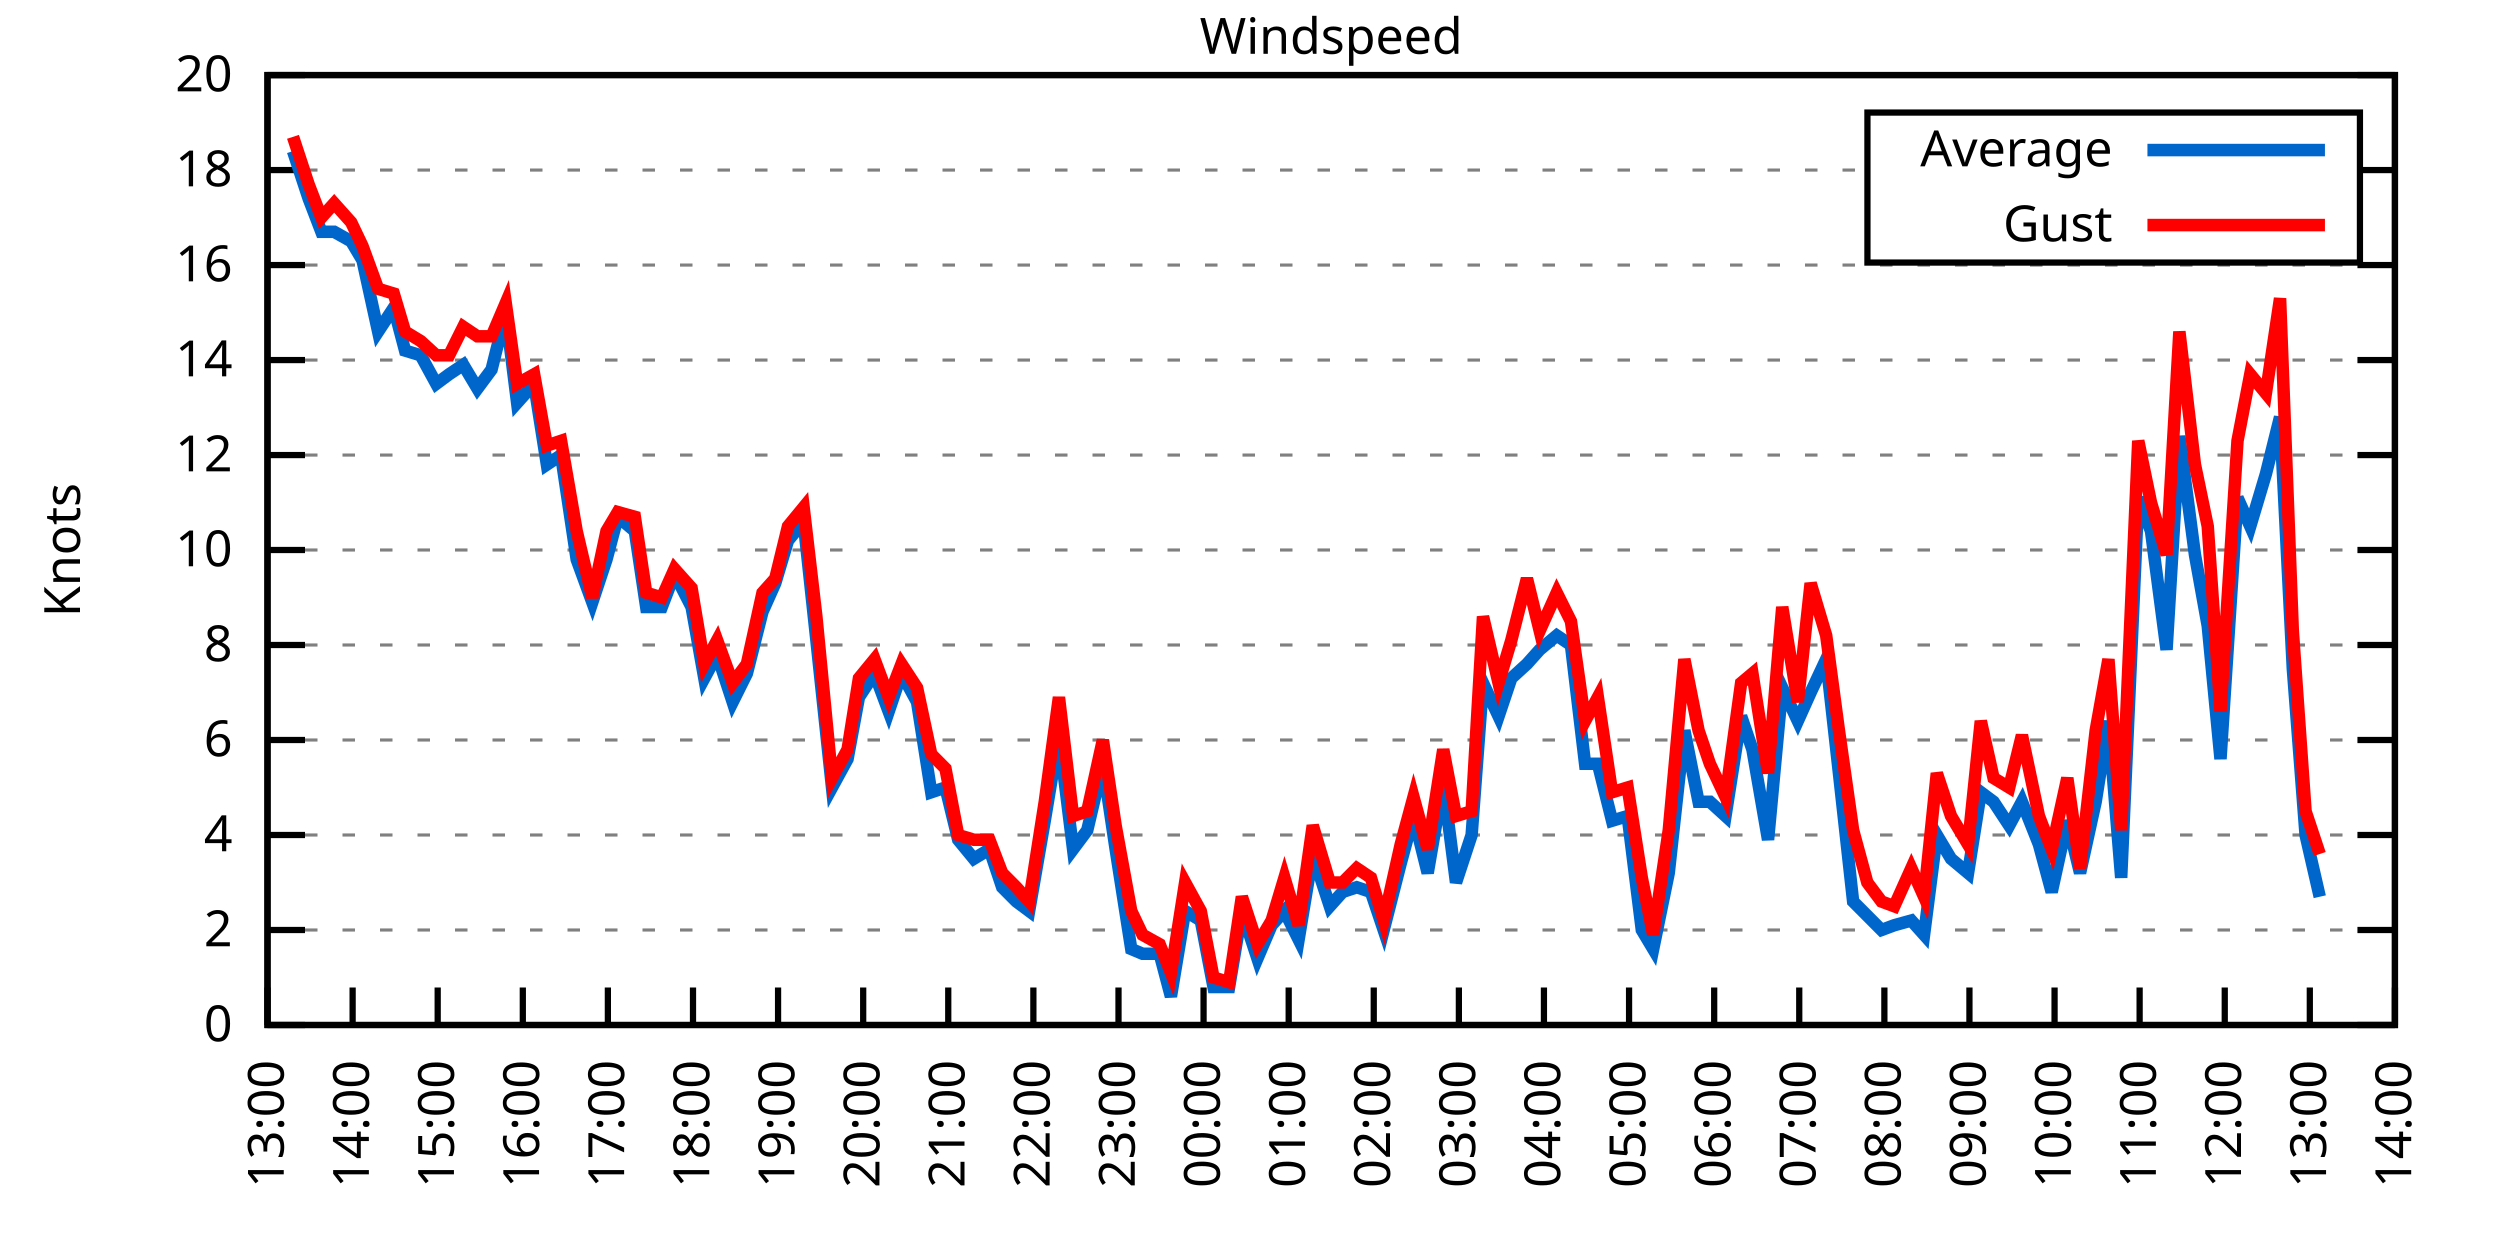
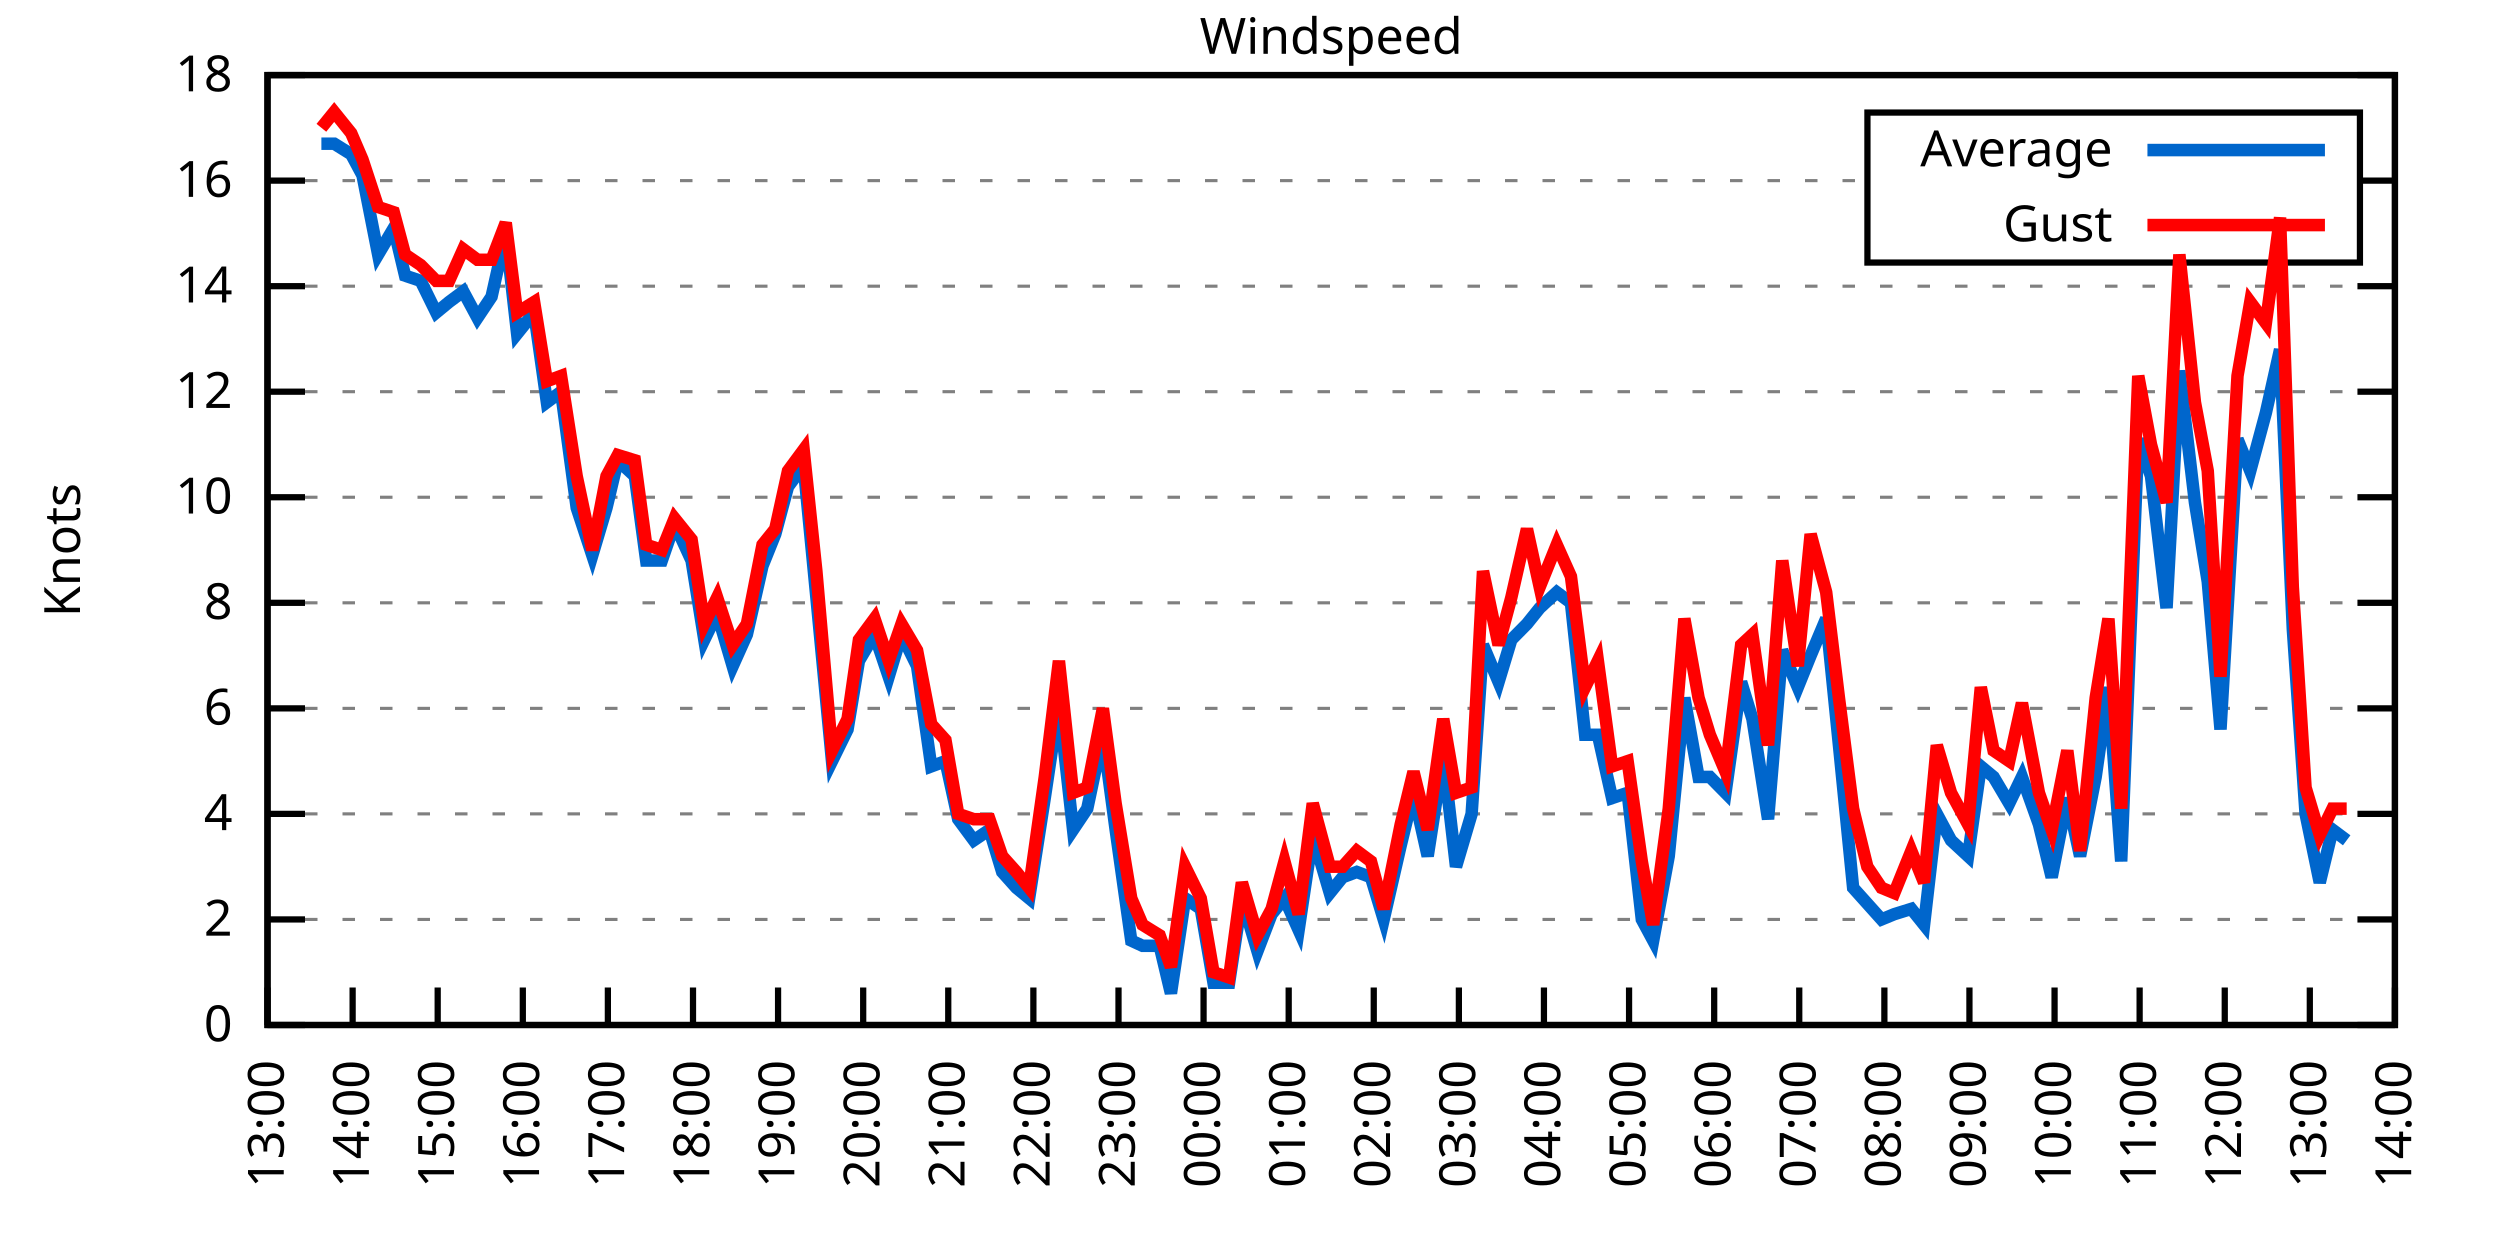
<svg xmlns="http://www.w3.org/2000/svg" xmlns:xlink="http://www.w3.org/1999/xlink" width="400" height="200" viewBox="0 0 400 200">
  <g id="gnuplot_canvas">
    <rect x="0" y="0" width="400" height="200" fill="none" />
    <defs>
      <circle id="gpDot" r="0.5" stroke-width="0.5" stroke="currentColor" />
      <path id="gpPt0" stroke-width="0.333" stroke="currentColor" d="M-1,0 h2 M0,-1 v2" />
      <path id="gpPt1" stroke-width="0.333" stroke="currentColor" d="M-1,-1 L1,1 M1,-1 L-1,1" />
      <path id="gpPt2" stroke-width="0.333" stroke="currentColor" d="M-1,0 L1,0 M0,-1 L0,1 M-1,-1 L1,1 M-1,1 L1,-1" />
      <rect id="gpPt3" stroke-width="0.333" stroke="currentColor" x="-1" y="-1" width="2" height="2" />
      <rect id="gpPt4" stroke-width="0.333" stroke="currentColor" fill="currentColor" x="-1" y="-1" width="2" height="2" />
      <circle id="gpPt5" stroke-width="0.333" stroke="currentColor" cx="0" cy="0" r="1" />
      <use xlink:href="#gpPt5" id="gpPt6" fill="currentColor" stroke="none" />
      <path id="gpPt7" stroke-width="0.333" stroke="currentColor" d="M0,-1.33 L-1.33,0.67 L1.33,0.67 z" />
      <use xlink:href="#gpPt7" id="gpPt8" fill="currentColor" stroke="none" />
      <use xlink:href="#gpPt7" id="gpPt9" stroke="currentColor" transform="rotate(180)" />
      <use xlink:href="#gpPt9" id="gpPt10" fill="currentColor" stroke="none" />
      <use xlink:href="#gpPt3" id="gpPt11" stroke="currentColor" transform="rotate(45)" />
      <use xlink:href="#gpPt11" id="gpPt12" fill="currentColor" stroke="none" />
      <path id="gpPt13" stroke-width="0.333" stroke="currentColor" d="M0,1.330 L1.265,0.411 L0.782,-1.067 L-0.782,-1.076 L-1.265,0.411 z" />
      <use xlink:href="#gpPt13" id="gpPt14" fill="currentColor" stroke="none" />
      <filter id="textbox" filterUnits="objectBoundingBox" x="0" y="0" height="1" width="1">
        <feFlood flood-color="white" flood-opacity="1" result="bgnd" />
        <feComposite in="SourceGraphic" in2="bgnd" operator="atop" />
      </filter>
      <filter id="greybox" filterUnits="objectBoundingBox" x="0" y="0" height="1" width="1">
        <feFlood flood-color="lightgrey" flood-opacity="1" result="grey" />
        <feComposite in="SourceGraphic" in2="grey" operator="atop" />
      </filter>
    </defs>
    <g fill="none" color="white" stroke="currentColor" stroke-width="1.00" stroke-linecap="butt" stroke-linejoin="miter">
</g>
    <g fill="none" color="black" stroke="currentColor" stroke-width="1.00" stroke-linecap="butt" stroke-linejoin="miter">
      <g stroke="none" shape-rendering="crispEdges">
        <polygon fill="rgb(255, 255, 255)" points="42.80,164.00 383.18,164.00 383.18,12.02 42.80,12.02 " />
      </g>
    </g>
    <g fill="none" color="black" stroke="currentColor" stroke-width="1.00" stroke-linecap="butt" stroke-linejoin="miter">
</g>
    <g fill="none" color="black" stroke="black" stroke-width="0.50" stroke-linecap="butt" stroke-linejoin="miter">
</g>
    <g fill="none" color="gray" stroke="currentColor" stroke-width="0.50" stroke-linecap="butt" stroke-linejoin="miter">
      <path stroke="gray" stroke-dasharray="2,4" class="gridline" d="M42.80,164.00 L383.19,164.00  " />
    </g>
    <g fill="none" color="gray" stroke="gray" stroke-width="1.00" stroke-linecap="butt" stroke-linejoin="miter">
</g>
    <g fill="none" color="black" stroke="currentColor" stroke-width="1.00" stroke-linecap="butt" stroke-linejoin="miter">
      <path stroke="black" d="M42.80,164.00 L48.80,164.00 M383.19,164.00 L377.19,164.00  " />
      <g transform="translate(37.20,166.60)" stroke="none" fill="black" font-family="Sans" font-size="8.00" text-anchor="end">
        <text>
          <tspan font-family="Sans"> 0</tspan>
        </text>
      </g>
    </g>
    <g fill="none" color="black" stroke="currentColor" stroke-width="1.00" stroke-linecap="butt" stroke-linejoin="miter">
</g>
    <g fill="none" color="black" stroke="black" stroke-width="0.50" stroke-linecap="butt" stroke-linejoin="miter">
</g>
    <g fill="none" color="gray" stroke="currentColor" stroke-width="0.50" stroke-linecap="butt" stroke-linejoin="miter">
-       <path stroke="gray" stroke-dasharray="2,4" class="gridline" d="M42.80,148.80 L383.19,148.80  " />
-     </g>
-     <g fill="none" color="gray" stroke="gray" stroke-width="1.00" stroke-linecap="butt" stroke-linejoin="miter">
- </g>
-     <g fill="none" color="black" stroke="currentColor" stroke-width="1.00" stroke-linecap="butt" stroke-linejoin="miter">
-       <path stroke="black" d="M42.80,148.80 L48.80,148.80 M383.19,148.80 L377.19,148.80  " />
-       <g transform="translate(37.20,151.40)" stroke="none" fill="black" font-family="Sans" font-size="8.00" text-anchor="end">
+       <path stroke="gray" stroke-dasharray="2,4" class="gridline" d="M42.80,147.11 L383.19,147.11  " />
+     </g>
+     <g fill="none" color="gray" stroke="gray" stroke-width="1.00" stroke-linecap="butt" stroke-linejoin="miter">
+ </g>
+     <g fill="none" color="black" stroke="currentColor" stroke-width="1.00" stroke-linecap="butt" stroke-linejoin="miter">
+       <path stroke="black" d="M42.80,147.11 L48.80,147.11 M383.19,147.11 L377.19,147.11  " />
+       <g transform="translate(37.20,149.71)" stroke="none" fill="black" font-family="Sans" font-size="8.00" text-anchor="end">
        <text>
          <tspan font-family="Sans"> 2</tspan>
        </text>
      </g>
    </g>
    <g fill="none" color="black" stroke="currentColor" stroke-width="1.00" stroke-linecap="butt" stroke-linejoin="miter">
</g>
    <g fill="none" color="black" stroke="black" stroke-width="0.50" stroke-linecap="butt" stroke-linejoin="miter">
</g>
    <g fill="none" color="gray" stroke="currentColor" stroke-width="0.50" stroke-linecap="butt" stroke-linejoin="miter">
-       <path stroke="gray" stroke-dasharray="2,4" class="gridline" d="M42.80,133.60 L383.19,133.60  " />
-     </g>
-     <g fill="none" color="gray" stroke="gray" stroke-width="1.00" stroke-linecap="butt" stroke-linejoin="miter">
- </g>
-     <g fill="none" color="black" stroke="currentColor" stroke-width="1.00" stroke-linecap="butt" stroke-linejoin="miter">
-       <path stroke="black" d="M42.80,133.60 L48.80,133.60 M383.19,133.60 L377.19,133.60  " />
-       <g transform="translate(37.20,136.20)" stroke="none" fill="black" font-family="Sans" font-size="8.00" text-anchor="end">
+       <path stroke="gray" stroke-dasharray="2,4" class="gridline" d="M42.80,130.22 L383.19,130.22  " />
+     </g>
+     <g fill="none" color="gray" stroke="gray" stroke-width="1.00" stroke-linecap="butt" stroke-linejoin="miter">
+ </g>
+     <g fill="none" color="black" stroke="currentColor" stroke-width="1.00" stroke-linecap="butt" stroke-linejoin="miter">
+       <path stroke="black" d="M42.80,130.22 L48.80,130.22 M383.19,130.22 L377.19,130.22  " />
+       <g transform="translate(37.20,132.82)" stroke="none" fill="black" font-family="Sans" font-size="8.00" text-anchor="end">
        <text>
          <tspan font-family="Sans"> 4</tspan>
        </text>
      </g>
    </g>
    <g fill="none" color="black" stroke="currentColor" stroke-width="1.00" stroke-linecap="butt" stroke-linejoin="miter">
</g>
    <g fill="none" color="black" stroke="black" stroke-width="0.50" stroke-linecap="butt" stroke-linejoin="miter">
</g>
    <g fill="none" color="gray" stroke="currentColor" stroke-width="0.50" stroke-linecap="butt" stroke-linejoin="miter">
-       <path stroke="gray" stroke-dasharray="2,4" class="gridline" d="M42.80,118.40 L383.19,118.40  " />
-     </g>
-     <g fill="none" color="gray" stroke="gray" stroke-width="1.00" stroke-linecap="butt" stroke-linejoin="miter">
- </g>
-     <g fill="none" color="black" stroke="currentColor" stroke-width="1.00" stroke-linecap="butt" stroke-linejoin="miter">
-       <path stroke="black" d="M42.80,118.40 L48.80,118.40 M383.19,118.40 L377.19,118.40  " />
-       <g transform="translate(37.20,121.00)" stroke="none" fill="black" font-family="Sans" font-size="8.00" text-anchor="end">
+       <path stroke="gray" stroke-dasharray="2,4" class="gridline" d="M42.80,113.34 L383.19,113.34  " />
+     </g>
+     <g fill="none" color="gray" stroke="gray" stroke-width="1.00" stroke-linecap="butt" stroke-linejoin="miter">
+ </g>
+     <g fill="none" color="black" stroke="currentColor" stroke-width="1.00" stroke-linecap="butt" stroke-linejoin="miter">
+       <path stroke="black" d="M42.80,113.34 L48.80,113.34 M383.19,113.34 L377.19,113.34  " />
+       <g transform="translate(37.20,115.94)" stroke="none" fill="black" font-family="Sans" font-size="8.00" text-anchor="end">
        <text>
          <tspan font-family="Sans"> 6</tspan>
        </text>
      </g>
    </g>
    <g fill="none" color="black" stroke="currentColor" stroke-width="1.00" stroke-linecap="butt" stroke-linejoin="miter">
</g>
    <g fill="none" color="black" stroke="black" stroke-width="0.50" stroke-linecap="butt" stroke-linejoin="miter">
</g>
    <g fill="none" color="gray" stroke="currentColor" stroke-width="0.50" stroke-linecap="butt" stroke-linejoin="miter">
-       <path stroke="gray" stroke-dasharray="2,4" class="gridline" d="M42.80,103.20 L383.19,103.20  " />
-     </g>
-     <g fill="none" color="gray" stroke="gray" stroke-width="1.00" stroke-linecap="butt" stroke-linejoin="miter">
- </g>
-     <g fill="none" color="black" stroke="currentColor" stroke-width="1.00" stroke-linecap="butt" stroke-linejoin="miter">
-       <path stroke="black" d="M42.80,103.20 L48.80,103.20 M383.19,103.20 L377.19,103.20  " />
-       <g transform="translate(37.20,105.80)" stroke="none" fill="black" font-family="Sans" font-size="8.00" text-anchor="end">
+       <path stroke="gray" stroke-dasharray="2,4" class="gridline" d="M42.80,96.45 L383.19,96.45  " />
+     </g>
+     <g fill="none" color="gray" stroke="gray" stroke-width="1.00" stroke-linecap="butt" stroke-linejoin="miter">
+ </g>
+     <g fill="none" color="black" stroke="currentColor" stroke-width="1.00" stroke-linecap="butt" stroke-linejoin="miter">
+       <path stroke="black" d="M42.80,96.45 L48.80,96.45 M383.19,96.45 L377.19,96.45  " />
+       <g transform="translate(37.20,99.05)" stroke="none" fill="black" font-family="Sans" font-size="8.00" text-anchor="end">
        <text>
          <tspan font-family="Sans"> 8</tspan>
        </text>
      </g>
    </g>
    <g fill="none" color="black" stroke="currentColor" stroke-width="1.00" stroke-linecap="butt" stroke-linejoin="miter">
</g>
    <g fill="none" color="black" stroke="black" stroke-width="0.50" stroke-linecap="butt" stroke-linejoin="miter">
</g>
    <g fill="none" color="gray" stroke="currentColor" stroke-width="0.50" stroke-linecap="butt" stroke-linejoin="miter">
-       <path stroke="gray" stroke-dasharray="2,4" class="gridline" d="M42.80,88.00 L383.19,88.00  " />
-     </g>
-     <g fill="none" color="gray" stroke="gray" stroke-width="1.00" stroke-linecap="butt" stroke-linejoin="miter">
- </g>
-     <g fill="none" color="black" stroke="currentColor" stroke-width="1.00" stroke-linecap="butt" stroke-linejoin="miter">
-       <path stroke="black" d="M42.80,88.00 L48.80,88.00 M383.19,88.00 L377.19,88.00  " />
-       <g transform="translate(37.20,90.60)" stroke="none" fill="black" font-family="Sans" font-size="8.00" text-anchor="end">
+       <path stroke="gray" stroke-dasharray="2,4" class="gridline" d="M42.80,79.56 L383.19,79.56  " />
+     </g>
+     <g fill="none" color="gray" stroke="gray" stroke-width="1.00" stroke-linecap="butt" stroke-linejoin="miter">
+ </g>
+     <g fill="none" color="black" stroke="currentColor" stroke-width="1.00" stroke-linecap="butt" stroke-linejoin="miter">
+       <path stroke="black" d="M42.80,79.56 L48.80,79.56 M383.19,79.56 L377.19,79.56  " />
+       <g transform="translate(37.20,82.16)" stroke="none" fill="black" font-family="Sans" font-size="8.00" text-anchor="end">
        <text>
          <tspan font-family="Sans"> 10</tspan>
        </text>
      </g>
    </g>
    <g fill="none" color="black" stroke="currentColor" stroke-width="1.00" stroke-linecap="butt" stroke-linejoin="miter">
</g>
    <g fill="none" color="black" stroke="black" stroke-width="0.50" stroke-linecap="butt" stroke-linejoin="miter">
</g>
    <g fill="none" color="gray" stroke="currentColor" stroke-width="0.50" stroke-linecap="butt" stroke-linejoin="miter">
-       <path stroke="gray" stroke-dasharray="2,4" class="gridline" d="M42.80,72.81 L383.19,72.81  " />
-     </g>
-     <g fill="none" color="gray" stroke="gray" stroke-width="1.00" stroke-linecap="butt" stroke-linejoin="miter">
- </g>
-     <g fill="none" color="black" stroke="currentColor" stroke-width="1.00" stroke-linecap="butt" stroke-linejoin="miter">
-       <path stroke="black" d="M42.80,72.81 L48.80,72.81 M383.19,72.81 L377.19,72.81  " />
-       <g transform="translate(37.20,75.41)" stroke="none" fill="black" font-family="Sans" font-size="8.00" text-anchor="end">
+       <path stroke="gray" stroke-dasharray="2,4" class="gridline" d="M42.80,62.67 L383.19,62.67  " />
+     </g>
+     <g fill="none" color="gray" stroke="gray" stroke-width="1.00" stroke-linecap="butt" stroke-linejoin="miter">
+ </g>
+     <g fill="none" color="black" stroke="currentColor" stroke-width="1.00" stroke-linecap="butt" stroke-linejoin="miter">
+       <path stroke="black" d="M42.80,62.67 L48.80,62.67 M383.19,62.67 L377.19,62.67  " />
+       <g transform="translate(37.20,65.27)" stroke="none" fill="black" font-family="Sans" font-size="8.00" text-anchor="end">
        <text>
          <tspan font-family="Sans"> 12</tspan>
        </text>
      </g>
    </g>
    <g fill="none" color="black" stroke="currentColor" stroke-width="1.00" stroke-linecap="butt" stroke-linejoin="miter">
</g>
    <g fill="none" color="black" stroke="black" stroke-width="0.50" stroke-linecap="butt" stroke-linejoin="miter">
</g>
    <g fill="none" color="gray" stroke="currentColor" stroke-width="0.50" stroke-linecap="butt" stroke-linejoin="miter">
-       <path stroke="gray" stroke-dasharray="2,4" class="gridline" d="M42.80,57.61 L383.19,57.61  " />
-     </g>
-     <g fill="none" color="gray" stroke="gray" stroke-width="1.00" stroke-linecap="butt" stroke-linejoin="miter">
- </g>
-     <g fill="none" color="black" stroke="currentColor" stroke-width="1.00" stroke-linecap="butt" stroke-linejoin="miter">
-       <path stroke="black" d="M42.80,57.61 L48.80,57.61 M383.19,57.61 L377.19,57.61  " />
-       <g transform="translate(37.20,60.21)" stroke="none" fill="black" font-family="Sans" font-size="8.00" text-anchor="end">
+       <path stroke="gray" stroke-dasharray="2,4" class="gridline" d="M42.80,45.79 L383.19,45.79  " />
+     </g>
+     <g fill="none" color="gray" stroke="gray" stroke-width="1.00" stroke-linecap="butt" stroke-linejoin="miter">
+ </g>
+     <g fill="none" color="black" stroke="currentColor" stroke-width="1.00" stroke-linecap="butt" stroke-linejoin="miter">
+       <path stroke="black" d="M42.80,45.79 L48.80,45.79 M383.19,45.79 L377.19,45.79  " />
+       <g transform="translate(37.20,48.39)" stroke="none" fill="black" font-family="Sans" font-size="8.00" text-anchor="end">
        <text>
          <tspan font-family="Sans"> 14</tspan>
        </text>
      </g>
    </g>
    <g fill="none" color="black" stroke="currentColor" stroke-width="1.00" stroke-linecap="butt" stroke-linejoin="miter">
</g>
    <g fill="none" color="black" stroke="black" stroke-width="0.50" stroke-linecap="butt" stroke-linejoin="miter">
</g>
    <g fill="none" color="gray" stroke="currentColor" stroke-width="0.50" stroke-linecap="butt" stroke-linejoin="miter">
-       <path stroke="gray" stroke-dasharray="2,4" class="gridline" d="M42.80,42.41 L383.19,42.41  " />
-     </g>
-     <g fill="none" color="gray" stroke="gray" stroke-width="1.00" stroke-linecap="butt" stroke-linejoin="miter">
- </g>
-     <g fill="none" color="black" stroke="currentColor" stroke-width="1.00" stroke-linecap="butt" stroke-linejoin="miter">
-       <path stroke="black" d="M42.80,42.41 L48.80,42.41 M383.19,42.41 L377.19,42.41  " />
-       <g transform="translate(37.20,45.01)" stroke="none" fill="black" font-family="Sans" font-size="8.00" text-anchor="end">
+       <path stroke="gray" stroke-dasharray="2,4" class="gridline" d="M42.80,28.90 L298.79,28.90 M377.59,28.90 L383.19,28.90  " />
+     </g>
+     <g fill="none" color="gray" stroke="gray" stroke-width="1.00" stroke-linecap="butt" stroke-linejoin="miter">
+ </g>
+     <g fill="none" color="black" stroke="currentColor" stroke-width="1.00" stroke-linecap="butt" stroke-linejoin="miter">
+       <path stroke="black" d="M42.80,28.90 L48.80,28.90 M383.19,28.90 L377.19,28.90  " />
+       <g transform="translate(37.20,31.50)" stroke="none" fill="black" font-family="Sans" font-size="8.00" text-anchor="end">
        <text>
          <tspan font-family="Sans"> 16</tspan>
-         </text>
-       </g>
-     </g>
-     <g fill="none" color="black" stroke="currentColor" stroke-width="1.00" stroke-linecap="butt" stroke-linejoin="miter">
- </g>
-     <g fill="none" color="black" stroke="black" stroke-width="0.50" stroke-linecap="butt" stroke-linejoin="miter">
- </g>
-     <g fill="none" color="gray" stroke="currentColor" stroke-width="0.50" stroke-linecap="butt" stroke-linejoin="miter">
-       <path stroke="gray" stroke-dasharray="2,4" class="gridline" d="M42.80,27.21 L298.79,27.21 M377.59,27.21 L383.19,27.21  " />
-     </g>
-     <g fill="none" color="gray" stroke="gray" stroke-width="1.00" stroke-linecap="butt" stroke-linejoin="miter">
- </g>
-     <g fill="none" color="black" stroke="currentColor" stroke-width="1.00" stroke-linecap="butt" stroke-linejoin="miter">
-       <path stroke="black" d="M42.80,27.21 L48.80,27.21 M383.19,27.21 L377.19,27.21  " />
-       <g transform="translate(37.20,29.81)" stroke="none" fill="black" font-family="Sans" font-size="8.00" text-anchor="end">
-         <text>
-           <tspan font-family="Sans"> 18</tspan>
        </text>
      </g>
    </g>
    <g fill="none" color="black" stroke="currentColor" stroke-width="1.00" stroke-linecap="butt" stroke-linejoin="miter">
</g>
    <g fill="none" color="black" stroke="black" stroke-width="0.50" stroke-linecap="butt" stroke-linejoin="miter">
</g>
    <g fill="none" color="gray" stroke="currentColor" stroke-width="0.50" stroke-linecap="butt" stroke-linejoin="miter">
      <path stroke="gray" stroke-dasharray="2,4" class="gridline" d="M42.80,12.01 L383.19,12.01  " />
    </g>
    <g fill="none" color="gray" stroke="gray" stroke-width="1.00" stroke-linecap="butt" stroke-linejoin="miter">
</g>
    <g fill="none" color="black" stroke="currentColor" stroke-width="1.00" stroke-linecap="butt" stroke-linejoin="miter">
      <path stroke="black" d="M42.80,12.01 L48.80,12.01 M383.19,12.01 L377.19,12.01  " />
      <g transform="translate(37.20,14.61)" stroke="none" fill="black" font-family="Sans" font-size="8.00" text-anchor="end">
        <text>
-           <tspan font-family="Sans"> 20</tspan>
+           <tspan font-family="Sans"> 18</tspan>
        </text>
      </g>
    </g>
    <g fill="none" color="black" stroke="currentColor" stroke-width="1.00" stroke-linecap="butt" stroke-linejoin="miter">
      <path stroke="black" d="M42.80,164.00 L42.80,158.00  " />
      <g transform="translate(45.40,169.60) rotate(270.00)" stroke="none" fill="black" font-family="Sans" font-size="8.00" text-anchor="end">
        <text>
          <tspan font-family="Sans">13:00</tspan>
        </text>
      </g>
    </g>
    <g fill="none" color="black" stroke="currentColor" stroke-width="1.00" stroke-linecap="butt" stroke-linejoin="miter">
      <path stroke="black" d="M56.42,164.00 L56.42,158.00  " />
      <g transform="translate(59.02,169.60) rotate(270.00)" stroke="none" fill="black" font-family="Sans" font-size="8.00" text-anchor="end">
        <text>
          <tspan font-family="Sans">14:00</tspan>
        </text>
      </g>
    </g>
    <g fill="none" color="black" stroke="currentColor" stroke-width="1.00" stroke-linecap="butt" stroke-linejoin="miter">
      <path stroke="black" d="M70.03,164.00 L70.03,158.00  " />
      <g transform="translate(72.63,169.60) rotate(270.00)" stroke="none" fill="black" font-family="Sans" font-size="8.00" text-anchor="end">
        <text>
          <tspan font-family="Sans">15:00</tspan>
        </text>
      </g>
    </g>
    <g fill="none" color="black" stroke="currentColor" stroke-width="1.00" stroke-linecap="butt" stroke-linejoin="miter">
      <path stroke="black" d="M83.65,164.00 L83.65,158.00  " />
      <g transform="translate(86.25,169.60) rotate(270.00)" stroke="none" fill="black" font-family="Sans" font-size="8.00" text-anchor="end">
        <text>
          <tspan font-family="Sans">16:00</tspan>
        </text>
      </g>
    </g>
    <g fill="none" color="black" stroke="currentColor" stroke-width="1.00" stroke-linecap="butt" stroke-linejoin="miter">
      <path stroke="black" d="M97.26,164.00 L97.26,158.00  " />
      <g transform="translate(99.86,169.60) rotate(270.00)" stroke="none" fill="black" font-family="Sans" font-size="8.00" text-anchor="end">
        <text>
          <tspan font-family="Sans">17:00</tspan>
        </text>
      </g>
    </g>
    <g fill="none" color="black" stroke="currentColor" stroke-width="1.00" stroke-linecap="butt" stroke-linejoin="miter">
      <path stroke="black" d="M110.88,164.00 L110.88,158.00  " />
      <g transform="translate(113.48,169.60) rotate(270.00)" stroke="none" fill="black" font-family="Sans" font-size="8.00" text-anchor="end">
        <text>
          <tspan font-family="Sans">18:00</tspan>
        </text>
      </g>
    </g>
    <g fill="none" color="black" stroke="currentColor" stroke-width="1.00" stroke-linecap="butt" stroke-linejoin="miter">
      <path stroke="black" d="M124.49,164.00 L124.49,158.00  " />
      <g transform="translate(127.09,169.60) rotate(270.00)" stroke="none" fill="black" font-family="Sans" font-size="8.00" text-anchor="end">
        <text>
          <tspan font-family="Sans">19:00</tspan>
        </text>
      </g>
    </g>
    <g fill="none" color="black" stroke="currentColor" stroke-width="1.00" stroke-linecap="butt" stroke-linejoin="miter">
      <path stroke="black" d="M138.11,164.00 L138.11,158.00  " />
      <g transform="translate(140.71,169.60) rotate(270.00)" stroke="none" fill="black" font-family="Sans" font-size="8.00" text-anchor="end">
        <text>
          <tspan font-family="Sans">20:00</tspan>
        </text>
      </g>
    </g>
    <g fill="none" color="black" stroke="currentColor" stroke-width="1.00" stroke-linecap="butt" stroke-linejoin="miter">
      <path stroke="black" d="M151.72,164.00 L151.72,158.00  " />
      <g transform="translate(154.32,169.60) rotate(270.00)" stroke="none" fill="black" font-family="Sans" font-size="8.00" text-anchor="end">
        <text>
          <tspan font-family="Sans">21:00</tspan>
        </text>
      </g>
    </g>
    <g fill="none" color="black" stroke="currentColor" stroke-width="1.00" stroke-linecap="butt" stroke-linejoin="miter">
      <path stroke="black" d="M165.34,164.00 L165.34,158.00  " />
      <g transform="translate(167.94,169.60) rotate(270.00)" stroke="none" fill="black" font-family="Sans" font-size="8.00" text-anchor="end">
        <text>
          <tspan font-family="Sans">22:00</tspan>
        </text>
      </g>
    </g>
    <g fill="none" color="black" stroke="currentColor" stroke-width="1.00" stroke-linecap="butt" stroke-linejoin="miter">
      <path stroke="black" d="M178.96,164.00 L178.96,158.00  " />
      <g transform="translate(181.56,169.60) rotate(270.00)" stroke="none" fill="black" font-family="Sans" font-size="8.00" text-anchor="end">
        <text>
          <tspan font-family="Sans">23:00</tspan>
        </text>
      </g>
    </g>
    <g fill="none" color="black" stroke="currentColor" stroke-width="1.00" stroke-linecap="butt" stroke-linejoin="miter">
      <path stroke="black" d="M192.57,164.00 L192.57,158.00  " />
      <g transform="translate(195.17,169.60) rotate(270.00)" stroke="none" fill="black" font-family="Sans" font-size="8.00" text-anchor="end">
        <text>
          <tspan font-family="Sans">00:00</tspan>
        </text>
      </g>
    </g>
    <g fill="none" color="black" stroke="currentColor" stroke-width="1.00" stroke-linecap="butt" stroke-linejoin="miter">
      <path stroke="black" d="M206.19,164.00 L206.19,158.00  " />
      <g transform="translate(208.79,169.60) rotate(270.00)" stroke="none" fill="black" font-family="Sans" font-size="8.00" text-anchor="end">
        <text>
          <tspan font-family="Sans">01:00</tspan>
        </text>
      </g>
    </g>
    <g fill="none" color="black" stroke="currentColor" stroke-width="1.00" stroke-linecap="butt" stroke-linejoin="miter">
      <path stroke="black" d="M219.80,164.00 L219.80,158.00  " />
      <g transform="translate(222.40,169.60) rotate(270.00)" stroke="none" fill="black" font-family="Sans" font-size="8.00" text-anchor="end">
        <text>
          <tspan font-family="Sans">02:00</tspan>
        </text>
      </g>
    </g>
    <g fill="none" color="black" stroke="currentColor" stroke-width="1.00" stroke-linecap="butt" stroke-linejoin="miter">
      <path stroke="black" d="M233.42,164.00 L233.42,158.00  " />
      <g transform="translate(236.02,169.60) rotate(270.00)" stroke="none" fill="black" font-family="Sans" font-size="8.00" text-anchor="end">
        <text>
          <tspan font-family="Sans">03:00</tspan>
        </text>
      </g>
    </g>
    <g fill="none" color="black" stroke="currentColor" stroke-width="1.00" stroke-linecap="butt" stroke-linejoin="miter">
      <path stroke="black" d="M247.03,164.00 L247.03,158.00  " />
      <g transform="translate(249.63,169.60) rotate(270.00)" stroke="none" fill="black" font-family="Sans" font-size="8.00" text-anchor="end">
        <text>
          <tspan font-family="Sans">04:00</tspan>
        </text>
      </g>
    </g>
    <g fill="none" color="black" stroke="currentColor" stroke-width="1.00" stroke-linecap="butt" stroke-linejoin="miter">
      <path stroke="black" d="M260.65,164.00 L260.65,158.00  " />
      <g transform="translate(263.25,169.60) rotate(270.00)" stroke="none" fill="black" font-family="Sans" font-size="8.00" text-anchor="end">
        <text>
          <tspan font-family="Sans">05:00</tspan>
        </text>
      </g>
    </g>
    <g fill="none" color="black" stroke="currentColor" stroke-width="1.00" stroke-linecap="butt" stroke-linejoin="miter">
      <path stroke="black" d="M274.27,164.00 L274.27,158.00  " />
      <g transform="translate(276.87,169.60) rotate(270.00)" stroke="none" fill="black" font-family="Sans" font-size="8.00" text-anchor="end">
        <text>
          <tspan font-family="Sans">06:00</tspan>
        </text>
      </g>
    </g>
    <g fill="none" color="black" stroke="currentColor" stroke-width="1.00" stroke-linecap="butt" stroke-linejoin="miter">
      <path stroke="black" d="M287.88,164.00 L287.88,158.00  " />
      <g transform="translate(290.48,169.60) rotate(270.00)" stroke="none" fill="black" font-family="Sans" font-size="8.00" text-anchor="end">
        <text>
          <tspan font-family="Sans">07:00</tspan>
        </text>
      </g>
    </g>
    <g fill="none" color="black" stroke="currentColor" stroke-width="1.00" stroke-linecap="butt" stroke-linejoin="miter">
      <path stroke="black" d="M301.50,164.00 L301.50,158.00  " />
      <g transform="translate(304.10,169.60) rotate(270.00)" stroke="none" fill="black" font-family="Sans" font-size="8.00" text-anchor="end">
        <text>
          <tspan font-family="Sans">08:00</tspan>
        </text>
      </g>
    </g>
    <g fill="none" color="black" stroke="currentColor" stroke-width="1.00" stroke-linecap="butt" stroke-linejoin="miter">
      <path stroke="black" d="M315.11,164.00 L315.11,158.00  " />
      <g transform="translate(317.71,169.60) rotate(270.00)" stroke="none" fill="black" font-family="Sans" font-size="8.00" text-anchor="end">
        <text>
          <tspan font-family="Sans">09:00</tspan>
        </text>
      </g>
    </g>
    <g fill="none" color="black" stroke="currentColor" stroke-width="1.00" stroke-linecap="butt" stroke-linejoin="miter">
      <path stroke="black" d="M328.73,164.00 L328.73,158.00  " />
      <g transform="translate(331.33,169.60) rotate(270.00)" stroke="none" fill="black" font-family="Sans" font-size="8.00" text-anchor="end">
        <text>
          <tspan font-family="Sans">10:00</tspan>
        </text>
      </g>
    </g>
    <g fill="none" color="black" stroke="currentColor" stroke-width="1.00" stroke-linecap="butt" stroke-linejoin="miter">
      <path stroke="black" d="M342.34,164.00 L342.34,158.00  " />
      <g transform="translate(344.94,169.60) rotate(270.00)" stroke="none" fill="black" font-family="Sans" font-size="8.00" text-anchor="end">
        <text>
          <tspan font-family="Sans">11:00</tspan>
        </text>
      </g>
    </g>
    <g fill="none" color="black" stroke="currentColor" stroke-width="1.00" stroke-linecap="butt" stroke-linejoin="miter">
      <path stroke="black" d="M355.96,164.00 L355.96,158.00  " />
      <g transform="translate(358.56,169.60) rotate(270.00)" stroke="none" fill="black" font-family="Sans" font-size="8.00" text-anchor="end">
        <text>
          <tspan font-family="Sans">12:00</tspan>
        </text>
      </g>
    </g>
    <g fill="none" color="black" stroke="currentColor" stroke-width="1.00" stroke-linecap="butt" stroke-linejoin="miter">
      <path stroke="black" d="M369.57,164.00 L369.57,158.00  " />
      <g transform="translate(372.17,169.60) rotate(270.00)" stroke="none" fill="black" font-family="Sans" font-size="8.00" text-anchor="end">
        <text>
          <tspan font-family="Sans">13:00</tspan>
        </text>
      </g>
    </g>
    <g fill="none" color="black" stroke="currentColor" stroke-width="1.00" stroke-linecap="butt" stroke-linejoin="miter">
      <path stroke="black" d="M383.19,164.00 L383.19,158.00  " />
      <g transform="translate(385.79,169.60) rotate(270.00)" stroke="none" fill="black" font-family="Sans" font-size="8.00" text-anchor="end">
        <text>
          <tspan font-family="Sans">14:00</tspan>
        </text>
      </g>
    </g>
    <g fill="none" color="black" stroke="currentColor" stroke-width="1.00" stroke-linecap="butt" stroke-linejoin="miter">
</g>
    <g fill="none" color="black" stroke="currentColor" stroke-width="1.00" stroke-linecap="butt" stroke-linejoin="miter">
      <path stroke="black" d="M42.80,12.01 L42.80,164.00 L383.19,164.00 L383.19,12.01 L42.80,12.01 Z  " />
    </g>
    <g fill="none" color="black" stroke="currentColor" stroke-width="1.00" stroke-linecap="butt" stroke-linejoin="miter">
</g>
    <g fill="none" color="black" stroke="currentColor" stroke-width="1.00" stroke-linecap="butt" stroke-linejoin="miter">
      <path stroke="black" d="M298.79,42.01 L298.79,18.01 L377.59,18.01 L377.59,42.01 L298.79,42.01 Z  " />
    </g>
    <g id="Windspeed_plot_1">
      <g fill="none" color="white" stroke="black" stroke-width="2.00" stroke-linecap="butt" stroke-linejoin="miter">
</g>
      <g fill="none" color="black" stroke="currentColor" stroke-width="2.00" stroke-linecap="butt" stroke-linejoin="miter">
        <g transform="translate(337.99,26.61)" stroke="none" fill="black" font-family="Sans" font-size="8.00" text-anchor="end">
          <text>
            <tspan font-family="Sans">Average</tspan>
          </text>
        </g>
      </g>
      <g fill="none" color="black" stroke="currentColor" stroke-width="2.00" stroke-linecap="butt" stroke-linejoin="miter">
-         <path stroke="rgb(  0, 102, 204)" d="M343.59,24.01 L371.99,24.01 M46.88,24.17 L49.38,31.77 L51.42,37.09 L53.47,37.09 L56.19,38.61 L58.00,41.65   L60.50,53.05 L63.00,49.25 L64.81,56.09 L67.31,56.85 L69.80,61.41 L71.85,59.89 L74.12,58.37 L76.39,62.17   L78.65,59.13 L80.92,50.01 L82.74,64.45 L85.46,61.41 L87.50,74.33 L89.77,72.81 L92.27,89.52 L94.77,96.36   L97.04,89.52 L98.85,82.69 L101.57,84.97 L103.39,97.12 L105.89,97.12 L107.93,91.80 L110.65,97.12 L112.69,108.52   L114.74,104.72 L117.23,112.32 L119.50,107.76 L122.00,97.88 L124.04,93.32 L126.08,86.49 L128.58,83.45 L130.62,102.44   L133.12,126.00 L135.61,121.44 L137.43,111.56 L139.92,107.76 L142.19,113.84 L144.24,107.76 L146.73,112.32 L149.00,126.76   L151.27,126.00 L153.31,134.36 L155.81,137.40 L158.31,135.88 L160.35,141.96 L162.62,144.24 L164.66,145.76 L167.16,131.32   L169.43,117.64 L171.69,135.88 L173.96,132.84 L176.46,122.20 L178.50,135.88 L181.00,151.84 L182.81,152.60 L185.54,152.60   L187.35,159.44 L189.62,145.76 L192.12,147.28 L194.16,157.92 L196.66,157.92 L198.70,145.76 L201.19,153.36 L203.46,148.04   L205.51,145.76 L207.78,150.32 L210.04,136.64 L212.77,145.00 L214.81,142.72 L217.08,141.96 L219.35,142.72 L221.39,148.80   L224.11,138.16 L226.16,130.56 L228.43,139.68 L230.92,125.24 L232.96,141.20 L235.46,133.60 L237.28,109.28 L239.77,114.60   L241.81,108.52 L244.31,106.24 L246.35,103.96 L249.08,101.68 L251.35,103.20 L253.61,122.20 L255.66,122.20 L257.93,131.32   L260.42,130.56 L262.69,148.80 L264.51,151.84 L267.00,139.68 L269.50,116.88 L271.77,128.28 L273.58,128.28 L276.08,130.56   L278.58,114.60 L280.39,119.92 L282.89,134.36 L285.16,110.04 L287.65,115.36 L289.70,110.80 L292.19,105.48 L294.23,123.72   L296.50,144.24 L298.77,146.52 L301.04,148.80 L303.08,148.04 L305.81,147.28 L307.85,149.56 L309.89,133.60 L312.16,137.40   L314.89,139.68 L316.93,126.76 L318.97,128.28 L321.47,132.08 L323.51,128.28 L326.23,135.12 L328.27,142.72 L330.77,131.32   L332.81,139.68 L335.31,128.28 L337.35,115.36 L339.39,140.44 L342.12,79.65 L344.16,84.97 L346.65,103.96 L348.70,69.77   L351.19,88.76 L353.24,100.16 L355.28,121.44 L358.00,79.65 L360.04,84.21 L362.54,75.85 L364.81,66.73 L366.85,107.00   L368.89,133.60 L371.16,143.48  " />
+         <path stroke="rgb(  0, 102, 204)" d="M343.59,24.01 L371.99,24.01 M51.42,22.99 L53.47,22.99 L56.19,24.68 L58.00,28.05 L60.50,40.72 L63.00,36.50   L64.81,44.10 L67.31,44.94 L69.80,50.01 L71.85,48.32 L74.12,46.63 L76.39,50.85 L78.65,47.47 L80.92,37.34   L82.74,53.39 L85.46,50.01 L87.50,64.36 L89.77,62.67 L92.27,81.25 L94.77,88.85 L97.04,81.25 L98.85,73.65   L101.57,76.18 L103.39,89.69 L105.89,89.69 L107.93,83.78 L110.65,89.69 L112.69,102.36 L114.74,98.14 L117.23,106.58   L119.50,101.52 L122.00,90.54 L124.04,85.47 L126.08,77.87 L128.58,74.49 L130.62,95.60 L133.12,121.78 L135.61,116.71   L137.43,105.74 L139.92,101.52 L142.19,108.27 L144.24,101.52 L146.73,106.58 L149.00,122.62 L151.27,121.78 L153.31,131.07   L155.81,134.45 L158.31,132.76 L160.35,139.51 L162.62,142.05 L164.66,143.73 L167.16,127.69 L169.43,112.49 L171.69,132.76   L173.96,129.38 L176.46,117.56 L178.50,132.76 L181.00,150.49 L182.81,151.33 L185.54,151.33 L187.35,158.93 L189.62,143.73   L192.12,145.42 L194.16,157.24 L196.66,157.24 L198.70,143.73 L201.19,152.18 L203.46,146.27 L205.51,143.73 L207.78,148.80   L210.04,133.60 L212.77,142.89 L214.81,140.36 L217.08,139.51 L219.35,140.36 L221.39,147.11 L224.11,135.29 L226.16,126.85   L228.43,136.98 L230.92,120.94 L232.96,138.67 L235.46,130.22 L237.28,103.20 L239.77,109.11 L241.81,102.36 L244.31,99.83   L246.35,97.29 L249.08,94.76 L251.35,96.45 L253.61,117.56 L255.66,117.56 L257.93,127.69 L260.42,126.85 L262.69,147.11   L264.51,150.49 L267.00,136.98 L269.50,111.65 L271.77,124.31 L273.58,124.31 L276.08,126.85 L278.58,109.11 L280.39,115.03   L282.89,131.07 L285.16,104.05 L287.65,109.96 L289.70,104.89 L292.19,98.98 L294.23,119.25 L296.50,142.05 L298.77,144.58   L301.04,147.11 L303.08,146.27 L305.81,145.42 L307.85,147.96 L309.89,130.22 L312.16,134.45 L314.89,136.98 L316.93,122.62   L318.97,124.31 L321.47,128.54 L323.51,124.31 L326.23,131.91 L328.27,140.36 L330.77,127.69 L332.81,136.98 L335.31,124.31   L337.35,109.96 L339.39,137.82 L342.12,70.27 L344.16,76.18 L346.65,97.29 L348.70,59.30 L351.19,80.41 L353.24,93.07   L355.28,116.71 L358.00,70.27 L360.04,75.34 L362.54,66.05 L364.81,55.92 L366.85,100.67 L368.89,130.22 L371.16,141.20   L373.21,132.76 L375.47,134.45  " />
      </g>
    </g>
    <g id="Windspeed_plot_2">
      <g fill="none" color="black" stroke="currentColor" stroke-width="2.00" stroke-linecap="butt" stroke-linejoin="miter">
        <g transform="translate(337.99,38.61)" stroke="none" fill="black" font-family="Sans" font-size="8.00" text-anchor="end">
          <text>
            <tspan font-family="Sans">Gust</tspan>
          </text>
        </g>
      </g>
      <g fill="none" color="black" stroke="currentColor" stroke-width="2.00" stroke-linecap="butt" stroke-linejoin="miter">
-         <path stroke="rgb(255,   0,   0)" d="M343.59,36.01 L371.99,36.01 M46.88,21.89 L49.38,29.49 L51.42,34.81 L53.47,32.53 L56.19,35.57 L58.00,39.37   L60.50,46.21 L63.00,46.97 L64.81,53.05 L67.31,54.57 L69.80,56.85 L71.85,56.85 L74.12,52.29 L76.39,53.81   L78.65,53.81 L80.92,48.49 L82.74,61.41 L85.46,59.89 L87.50,71.29 L89.77,70.53 L92.27,84.97 L94.77,95.60   L97.04,84.97 L98.85,81.93 L101.57,82.69 L103.39,94.84 L105.89,95.60 L107.93,91.04 L110.65,94.08 L112.69,106.24   L114.74,102.44 L117.23,109.28 L119.50,106.24 L122.00,94.84 L124.04,92.56 L126.08,84.21 L128.58,81.17 L130.62,98.64   L133.12,124.48 L135.61,119.92 L137.43,108.52 L139.92,105.48 L142.19,111.56 L144.24,106.24 L146.73,110.04 L149.00,120.68   L151.27,122.96 L153.31,133.60 L155.81,134.36 L158.31,134.36 L160.35,139.68 L162.62,141.96 L164.66,144.24 L167.16,128.28   L169.43,111.56 L171.69,130.56 L173.96,129.80 L176.46,118.40 L178.50,132.08 L181.00,145.76 L182.81,149.56 L185.54,151.08   L187.35,155.64 L189.62,141.20 L192.12,145.76 L194.16,156.40 L196.66,157.16 L198.70,143.48 L201.19,151.08 L203.46,147.28   L205.51,140.44 L207.78,148.04 L210.04,132.08 L212.77,141.20 L214.81,141.20 L217.08,138.92 L219.35,140.44 L221.39,147.28   L224.11,135.12 L226.16,127.52 L228.43,135.88 L230.92,119.92 L232.96,130.56 L235.46,129.80 L237.28,98.64 L239.77,109.28   L241.81,102.44 L244.31,92.56 L246.35,100.92 L249.08,94.84 L251.35,99.40 L253.61,115.36 L255.66,111.56 L257.93,126.76   L260.42,126.00 L262.69,140.44 L264.51,149.56 L267.00,132.84 L269.50,105.48 L271.77,116.88 L273.58,122.20 L276.08,127.52   L278.58,109.28 L280.39,107.76 L282.89,123.72 L285.16,97.12 L287.65,112.32 L289.70,93.32 L292.19,101.68 L294.23,116.88   L296.50,132.84 L298.77,141.20 L301.04,144.24 L303.08,145.00 L305.81,138.92 L307.85,143.48 L309.89,123.72 L312.16,130.56   L314.89,135.12 L316.93,115.36 L318.97,124.48 L321.47,126.00 L323.51,117.64 L326.23,130.56 L328.27,135.88 L330.77,124.48   L332.81,138.92 L335.31,116.88 L337.35,105.48 L339.39,132.84 L342.12,70.53 L344.16,80.41 L346.65,88.76 L348.70,53.05   L351.19,74.33 L353.24,84.21 L355.28,113.84 L358.00,70.53 L360.04,59.89 L362.54,62.93 L364.81,47.73 L366.85,100.92   L368.89,129.80 L371.16,136.64  " />
+         <path stroke="rgb(255,   0,   0)" d="M343.59,36.01 L371.99,36.01 M51.42,20.45 L53.47,17.92 L56.19,21.30 L58.00,25.52 L60.50,33.12 L63.00,33.96   L64.81,40.72 L67.31,42.41 L69.80,44.94 L71.85,44.94 L74.12,39.87 L76.39,41.56 L78.65,41.56 L80.92,35.65   L82.74,50.01 L85.46,48.32 L87.50,60.98 L89.77,60.14 L92.27,76.18 L94.77,88.00 L97.04,76.18 L98.85,72.81   L101.57,73.65 L103.39,87.16 L105.89,88.00 L107.93,82.94 L110.65,86.32 L112.69,99.83 L114.74,95.60 L117.23,103.20   L119.50,99.83 L122.00,87.16 L124.04,84.63 L126.08,75.34 L128.58,71.96 L130.62,91.38 L133.12,120.09 L135.61,115.03   L137.43,102.36 L139.92,98.98 L142.19,105.74 L144.24,99.83 L146.73,104.05 L149.00,115.87 L151.27,118.40 L153.31,130.22   L155.81,131.07 L158.31,131.07 L160.35,136.98 L162.62,139.51 L164.66,142.05 L167.16,124.31 L169.43,105.74 L171.69,126.85   L173.96,126.00 L176.46,113.34 L178.50,128.54 L181.00,143.73 L182.81,147.96 L185.54,149.65 L187.35,154.71 L189.62,138.67   L192.12,143.73 L194.16,155.56 L196.66,156.40 L198.70,141.20 L201.19,149.65 L203.46,145.42 L205.51,137.82 L207.78,146.27   L210.04,128.54 L212.77,138.67 L214.81,138.67 L217.08,136.14 L219.35,137.82 L221.39,145.42 L224.11,131.91 L226.16,123.47   L228.43,132.76 L230.92,115.03 L232.96,126.85 L235.46,126.00 L237.28,91.38 L239.77,103.20 L241.81,95.60 L244.31,84.63   L246.35,93.92 L249.08,87.16 L251.35,92.23 L253.61,109.96 L255.66,105.74 L257.93,122.62 L260.42,121.78 L262.69,137.82   L264.51,147.96 L267.00,129.38 L269.50,98.98 L271.77,111.65 L273.58,117.56 L276.08,123.47 L278.58,103.20 L280.39,101.52   L282.89,119.25 L285.16,89.69 L287.65,106.58 L289.70,85.47 L292.19,94.76 L294.23,111.65 L296.50,129.38 L298.77,138.67   L301.04,142.05 L303.08,142.89 L305.81,136.14 L307.85,141.20 L309.89,119.25 L312.16,126.85 L314.89,131.91 L316.93,109.96   L318.97,120.09 L321.47,121.78 L323.51,112.49 L326.23,126.85 L328.27,132.76 L330.77,120.09 L332.81,136.14 L335.31,111.65   L337.35,98.98 L339.39,129.38 L342.12,60.14 L344.16,71.12 L346.65,80.41 L348.70,40.72 L351.19,64.36 L353.24,75.34   L355.28,108.27 L358.00,60.14 L360.04,48.32 L362.54,51.70 L364.81,34.81 L366.85,93.92 L368.89,126.00 L371.16,133.60   L373.21,129.38 L375.47,129.38  " />
      </g>
    </g>
    <g fill="none" color="black" stroke="currentColor" stroke-width="2.00" stroke-linecap="butt" stroke-linejoin="miter">
</g>
    <g fill="none" color="black" stroke="black" stroke-width="1.00" stroke-linecap="butt" stroke-linejoin="miter">
</g>
    <g fill="none" color="black" stroke="currentColor" stroke-width="1.00" stroke-linecap="butt" stroke-linejoin="miter">
      <path stroke="black" d="M42.80,12.01 L42.80,164.00 L383.19,164.00 L383.19,12.01 L42.80,12.01 Z  " />
      <g transform="translate(12.80,88.01) rotate(270.00)" stroke="none" fill="black" font-family="Sans" font-size="8.00" text-anchor="middle">
        <text>
          <tspan font-family="Sans">Knots</tspan>
        </text>
      </g>
    </g>
    <g fill="none" color="black" stroke="currentColor" stroke-width="1.00" stroke-linecap="butt" stroke-linejoin="miter">
</g>
    <g fill="none" color="black" stroke="currentColor" stroke-width="1.00" stroke-linecap="butt" stroke-linejoin="miter">
      <g transform="translate(212.99,8.61)" stroke="none" fill="black" font-family="Sans" font-size="8.00" text-anchor="middle">
        <text>
          <tspan font-family="Sans">Windspeed</tspan>
        </text>
      </g>
    </g>
    <g fill="none" color="black" stroke="currentColor" stroke-width="1.00" stroke-linecap="butt" stroke-linejoin="miter">
</g>
  </g>
</svg>
